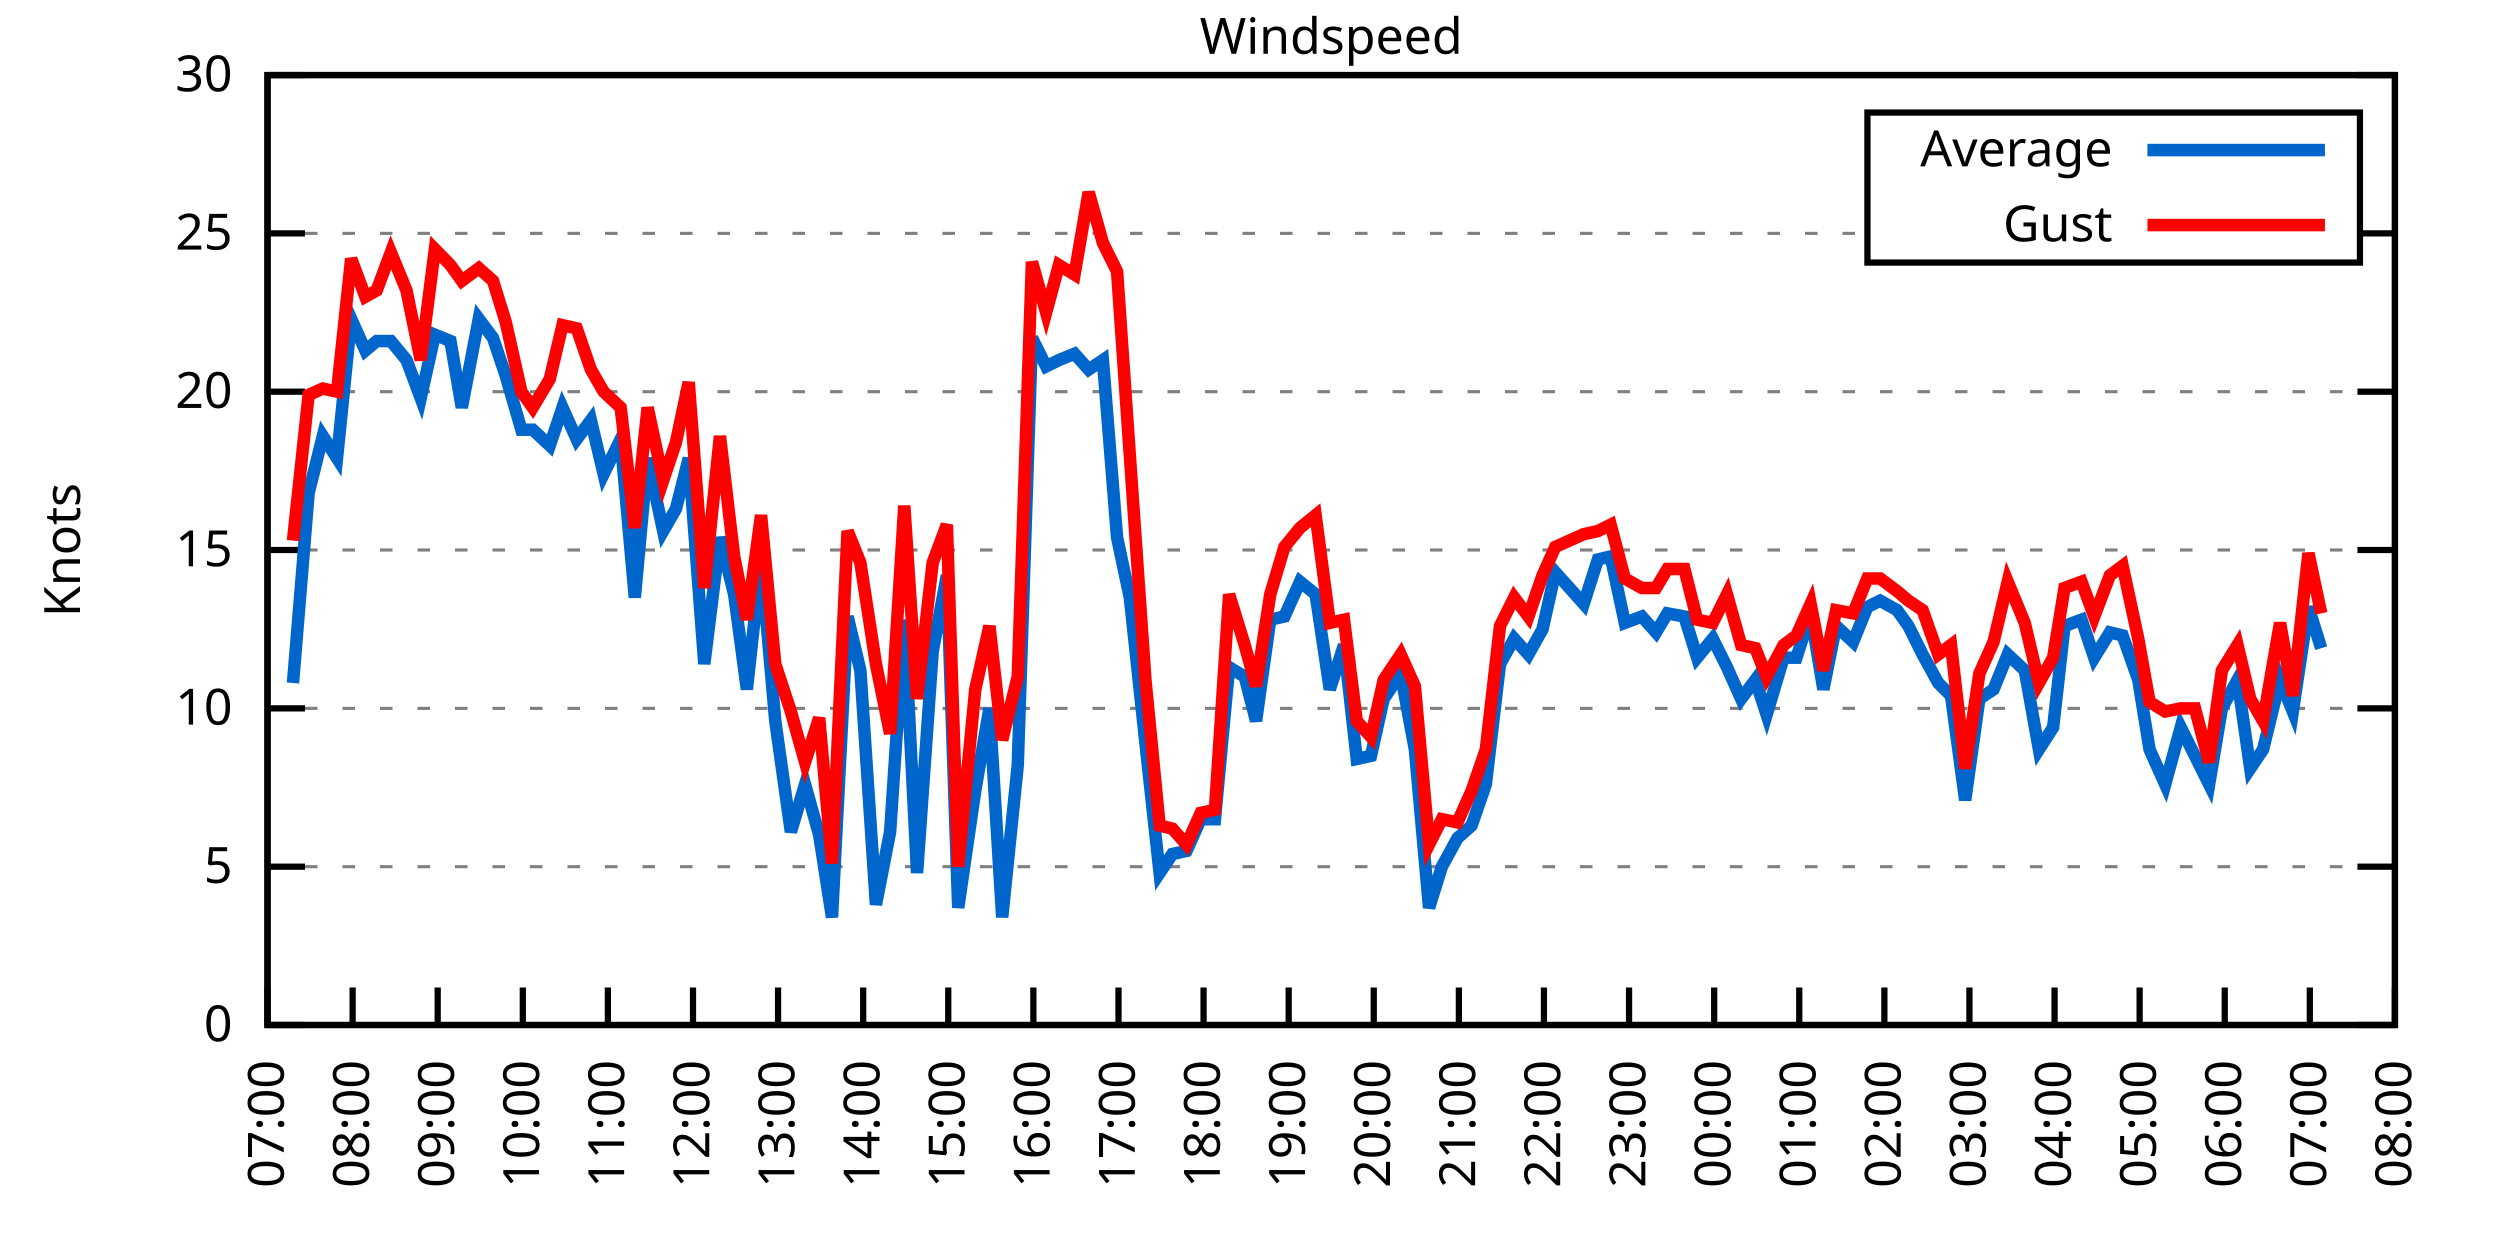
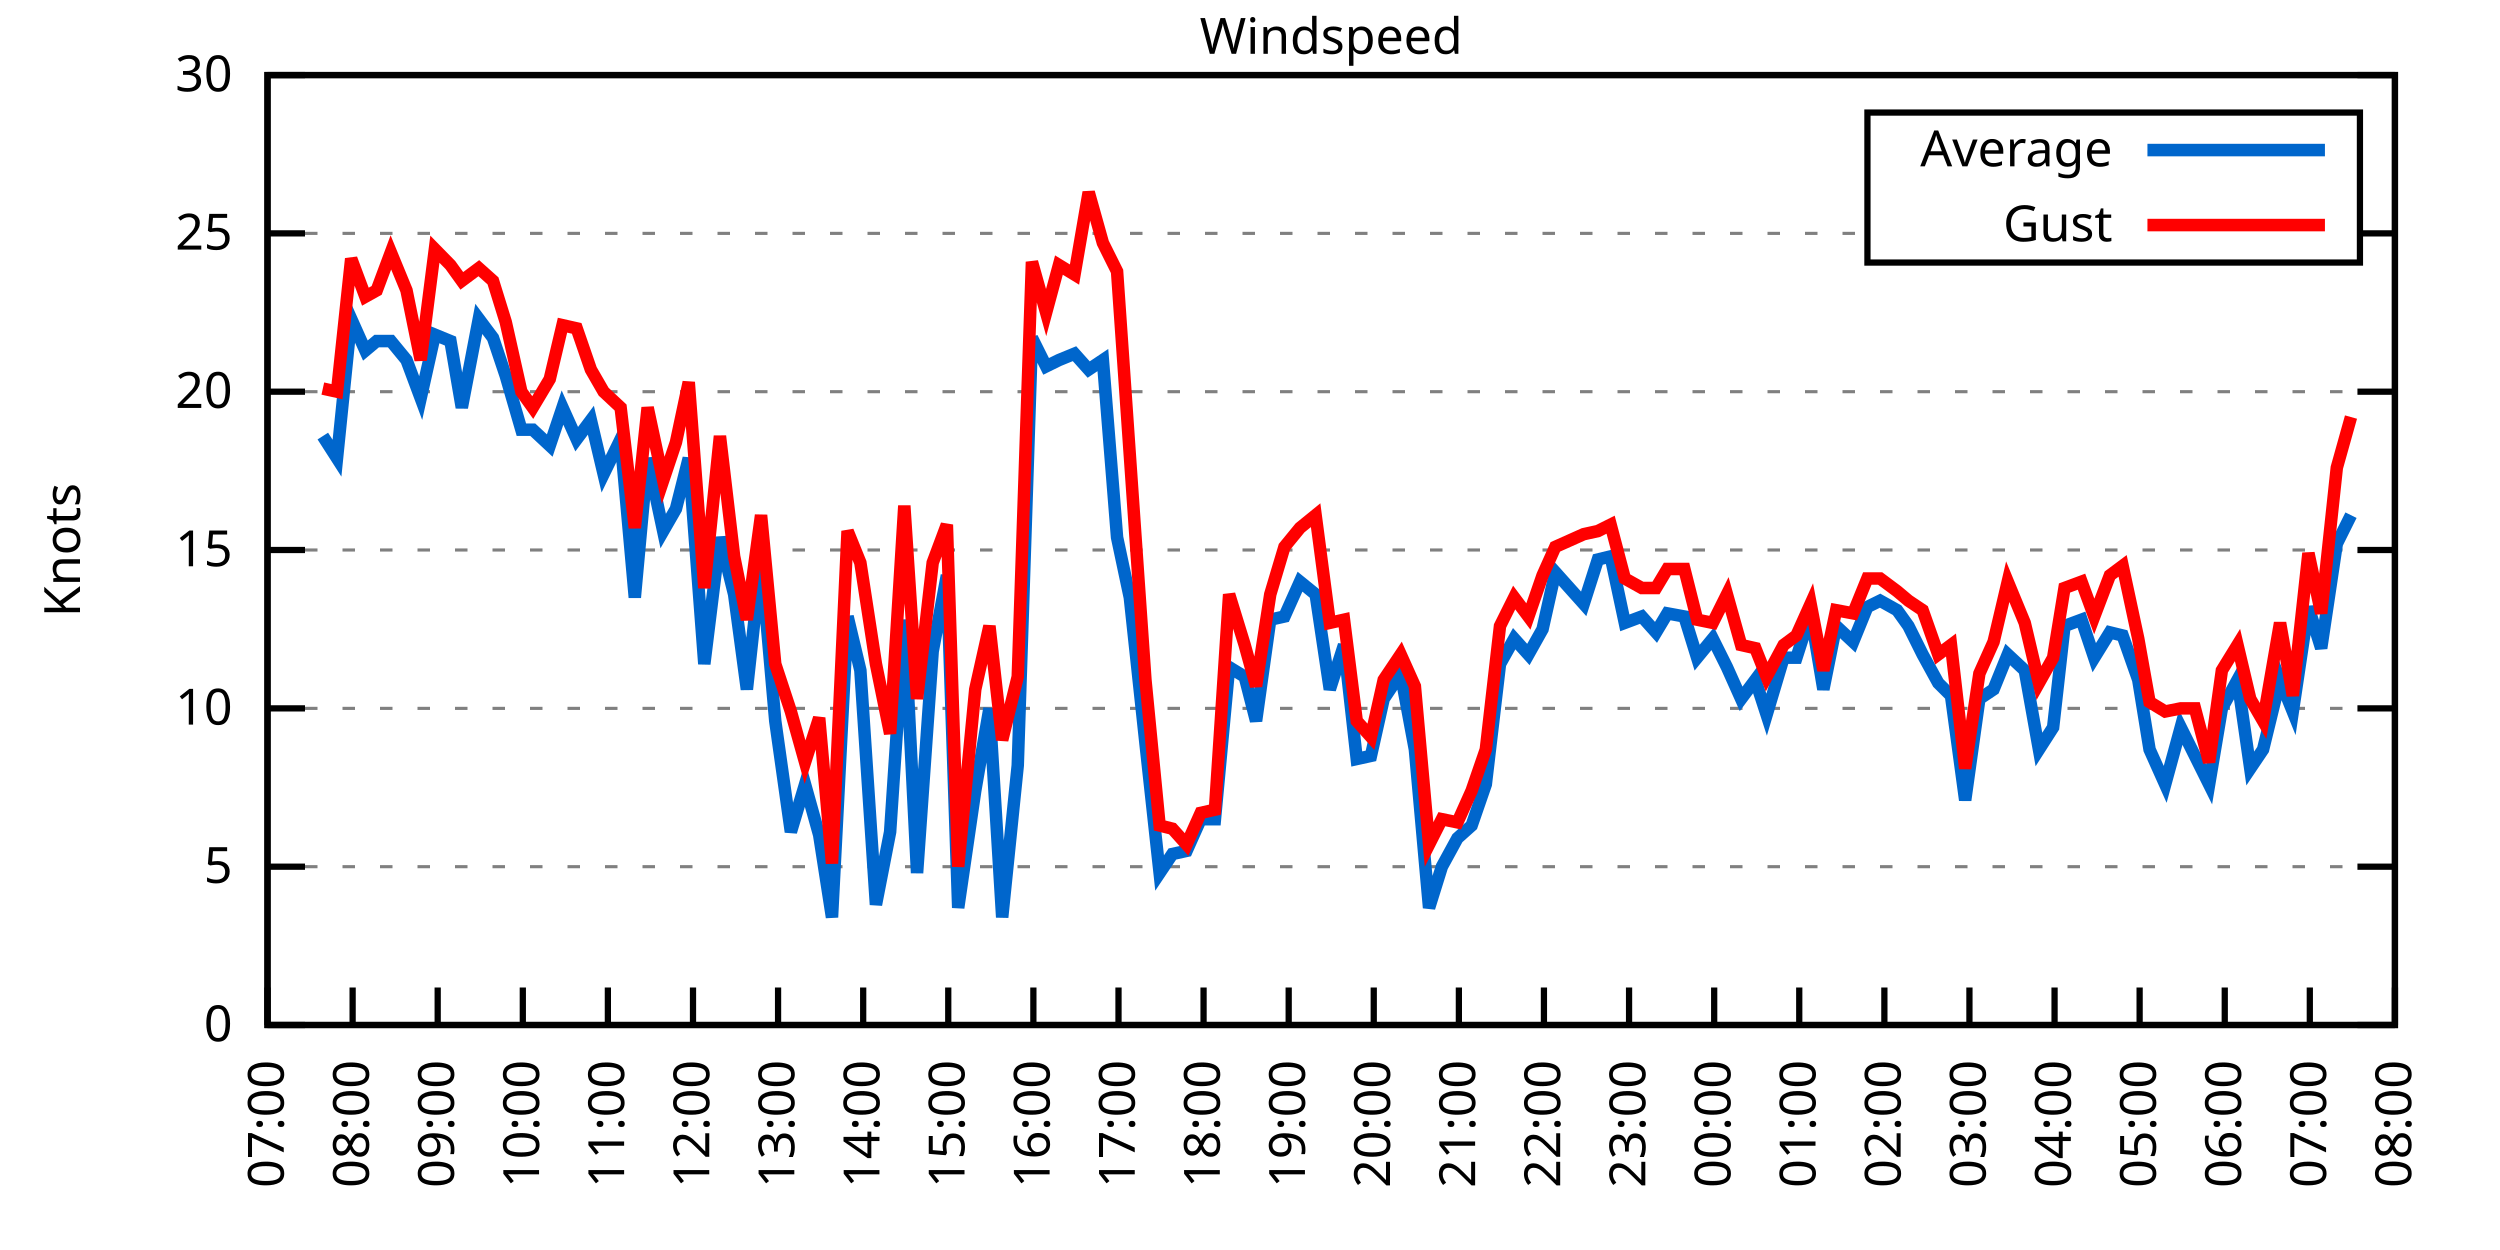
<svg xmlns="http://www.w3.org/2000/svg" xmlns:xlink="http://www.w3.org/1999/xlink" width="400" height="200" viewBox="0 0 400 200">
  <g id="gnuplot_canvas">
    <rect x="0" y="0" width="400" height="200" fill="none" />
    <defs>
      <circle id="gpDot" r="0.5" stroke-width="0.5" stroke="currentColor" />
      <path id="gpPt0" stroke-width="0.333" stroke="currentColor" d="M-1,0 h2 M0,-1 v2" />
      <path id="gpPt1" stroke-width="0.333" stroke="currentColor" d="M-1,-1 L1,1 M1,-1 L-1,1" />
      <path id="gpPt2" stroke-width="0.333" stroke="currentColor" d="M-1,0 L1,0 M0,-1 L0,1 M-1,-1 L1,1 M-1,1 L1,-1" />
      <rect id="gpPt3" stroke-width="0.333" stroke="currentColor" x="-1" y="-1" width="2" height="2" />
      <rect id="gpPt4" stroke-width="0.333" stroke="currentColor" fill="currentColor" x="-1" y="-1" width="2" height="2" />
      <circle id="gpPt5" stroke-width="0.333" stroke="currentColor" cx="0" cy="0" r="1" />
      <use xlink:href="#gpPt5" id="gpPt6" fill="currentColor" stroke="none" />
      <path id="gpPt7" stroke-width="0.333" stroke="currentColor" d="M0,-1.33 L-1.33,0.67 L1.33,0.67 z" />
      <use xlink:href="#gpPt7" id="gpPt8" fill="currentColor" stroke="none" />
      <use xlink:href="#gpPt7" id="gpPt9" stroke="currentColor" transform="rotate(180)" />
      <use xlink:href="#gpPt9" id="gpPt10" fill="currentColor" stroke="none" />
      <use xlink:href="#gpPt3" id="gpPt11" stroke="currentColor" transform="rotate(45)" />
      <use xlink:href="#gpPt11" id="gpPt12" fill="currentColor" stroke="none" />
      <path id="gpPt13" stroke-width="0.333" stroke="currentColor" d="M0,1.330 L1.265,0.411 L0.782,-1.067 L-0.782,-1.076 L-1.265,0.411 z" />
      <use xlink:href="#gpPt13" id="gpPt14" fill="currentColor" stroke="none" />
      <filter id="textbox" filterUnits="objectBoundingBox" x="0" y="0" height="1" width="1">
        <feFlood flood-color="white" flood-opacity="1" result="bgnd" />
        <feComposite in="SourceGraphic" in2="bgnd" operator="atop" />
      </filter>
      <filter id="greybox" filterUnits="objectBoundingBox" x="0" y="0" height="1" width="1">
        <feFlood flood-color="lightgrey" flood-opacity="1" result="grey" />
        <feComposite in="SourceGraphic" in2="grey" operator="atop" />
      </filter>
    </defs>
    <g fill="none" color="white" stroke="currentColor" stroke-width="1.00" stroke-linecap="butt" stroke-linejoin="miter">
</g>
    <g fill="none" color="black" stroke="currentColor" stroke-width="1.00" stroke-linecap="butt" stroke-linejoin="miter">
      <g stroke="none" shape-rendering="crispEdges">
        <polygon fill="rgb(255, 255, 255)" points="42.80,164.00 383.18,164.00 383.18,12.02 42.80,12.02 " />
      </g>
    </g>
    <g fill="none" color="black" stroke="currentColor" stroke-width="1.00" stroke-linecap="butt" stroke-linejoin="miter">
</g>
    <g fill="none" color="black" stroke="black" stroke-width="0.50" stroke-linecap="butt" stroke-linejoin="miter">
</g>
    <g fill="none" color="gray" stroke="currentColor" stroke-width="0.50" stroke-linecap="butt" stroke-linejoin="miter">
      <path stroke="gray" stroke-dasharray="2,4" class="gridline" d="M42.80,164.00 L383.19,164.00  " />
    </g>
    <g fill="none" color="gray" stroke="gray" stroke-width="1.00" stroke-linecap="butt" stroke-linejoin="miter">
</g>
    <g fill="none" color="black" stroke="currentColor" stroke-width="1.00" stroke-linecap="butt" stroke-linejoin="miter">
      <path stroke="black" d="M42.80,164.00 L48.80,164.00 M383.19,164.00 L377.19,164.00  " />
      <g transform="translate(37.20,166.60)" stroke="none" fill="black" font-family="Sans" font-size="8.00" text-anchor="end">
        <text>
          <tspan font-family="Sans"> 0</tspan>
        </text>
      </g>
    </g>
    <g fill="none" color="black" stroke="currentColor" stroke-width="1.00" stroke-linecap="butt" stroke-linejoin="miter">
</g>
    <g fill="none" color="black" stroke="black" stroke-width="0.50" stroke-linecap="butt" stroke-linejoin="miter">
</g>
    <g fill="none" color="gray" stroke="currentColor" stroke-width="0.50" stroke-linecap="butt" stroke-linejoin="miter">
      <path stroke="gray" stroke-dasharray="2,4" class="gridline" d="M42.80,138.67 L383.19,138.67  " />
    </g>
    <g fill="none" color="gray" stroke="gray" stroke-width="1.00" stroke-linecap="butt" stroke-linejoin="miter">
</g>
    <g fill="none" color="black" stroke="currentColor" stroke-width="1.00" stroke-linecap="butt" stroke-linejoin="miter">
      <path stroke="black" d="M42.80,138.67 L48.80,138.67 M383.19,138.67 L377.19,138.67  " />
      <g transform="translate(37.20,141.27)" stroke="none" fill="black" font-family="Sans" font-size="8.00" text-anchor="end">
        <text>
          <tspan font-family="Sans"> 5</tspan>
        </text>
      </g>
    </g>
    <g fill="none" color="black" stroke="currentColor" stroke-width="1.00" stroke-linecap="butt" stroke-linejoin="miter">
</g>
    <g fill="none" color="black" stroke="black" stroke-width="0.50" stroke-linecap="butt" stroke-linejoin="miter">
</g>
    <g fill="none" color="gray" stroke="currentColor" stroke-width="0.50" stroke-linecap="butt" stroke-linejoin="miter">
      <path stroke="gray" stroke-dasharray="2,4" class="gridline" d="M42.80,113.34 L383.19,113.34  " />
    </g>
    <g fill="none" color="gray" stroke="gray" stroke-width="1.00" stroke-linecap="butt" stroke-linejoin="miter">
</g>
    <g fill="none" color="black" stroke="currentColor" stroke-width="1.00" stroke-linecap="butt" stroke-linejoin="miter">
      <path stroke="black" d="M42.80,113.34 L48.80,113.34 M383.19,113.34 L377.19,113.34  " />
      <g transform="translate(37.20,115.94)" stroke="none" fill="black" font-family="Sans" font-size="8.00" text-anchor="end">
        <text>
          <tspan font-family="Sans"> 10</tspan>
        </text>
      </g>
    </g>
    <g fill="none" color="black" stroke="currentColor" stroke-width="1.00" stroke-linecap="butt" stroke-linejoin="miter">
</g>
    <g fill="none" color="black" stroke="black" stroke-width="0.50" stroke-linecap="butt" stroke-linejoin="miter">
</g>
    <g fill="none" color="gray" stroke="currentColor" stroke-width="0.50" stroke-linecap="butt" stroke-linejoin="miter">
      <path stroke="gray" stroke-dasharray="2,4" class="gridline" d="M42.80,88.00 L383.19,88.00  " />
    </g>
    <g fill="none" color="gray" stroke="gray" stroke-width="1.00" stroke-linecap="butt" stroke-linejoin="miter">
</g>
    <g fill="none" color="black" stroke="currentColor" stroke-width="1.00" stroke-linecap="butt" stroke-linejoin="miter">
      <path stroke="black" d="M42.80,88.00 L48.80,88.00 M383.19,88.00 L377.19,88.00  " />
      <g transform="translate(37.20,90.60)" stroke="none" fill="black" font-family="Sans" font-size="8.00" text-anchor="end">
        <text>
          <tspan font-family="Sans"> 15</tspan>
        </text>
      </g>
    </g>
    <g fill="none" color="black" stroke="currentColor" stroke-width="1.00" stroke-linecap="butt" stroke-linejoin="miter">
</g>
    <g fill="none" color="black" stroke="black" stroke-width="0.50" stroke-linecap="butt" stroke-linejoin="miter">
</g>
    <g fill="none" color="gray" stroke="currentColor" stroke-width="0.50" stroke-linecap="butt" stroke-linejoin="miter">
      <path stroke="gray" stroke-dasharray="2,4" class="gridline" d="M42.80,62.67 L383.19,62.67  " />
    </g>
    <g fill="none" color="gray" stroke="gray" stroke-width="1.00" stroke-linecap="butt" stroke-linejoin="miter">
</g>
    <g fill="none" color="black" stroke="currentColor" stroke-width="1.00" stroke-linecap="butt" stroke-linejoin="miter">
      <path stroke="black" d="M42.80,62.67 L48.80,62.67 M383.19,62.67 L377.19,62.67  " />
      <g transform="translate(37.20,65.27)" stroke="none" fill="black" font-family="Sans" font-size="8.00" text-anchor="end">
        <text>
          <tspan font-family="Sans"> 20</tspan>
        </text>
      </g>
    </g>
    <g fill="none" color="black" stroke="currentColor" stroke-width="1.00" stroke-linecap="butt" stroke-linejoin="miter">
</g>
    <g fill="none" color="black" stroke="black" stroke-width="0.50" stroke-linecap="butt" stroke-linejoin="miter">
</g>
    <g fill="none" color="gray" stroke="currentColor" stroke-width="0.50" stroke-linecap="butt" stroke-linejoin="miter">
      <path stroke="gray" stroke-dasharray="2,4" class="gridline" d="M42.80,37.34 L298.79,37.34 M377.59,37.34 L383.19,37.34  " />
    </g>
    <g fill="none" color="gray" stroke="gray" stroke-width="1.00" stroke-linecap="butt" stroke-linejoin="miter">
</g>
    <g fill="none" color="black" stroke="currentColor" stroke-width="1.00" stroke-linecap="butt" stroke-linejoin="miter">
      <path stroke="black" d="M42.80,37.34 L48.80,37.34 M383.19,37.34 L377.19,37.34  " />
      <g transform="translate(37.20,39.94)" stroke="none" fill="black" font-family="Sans" font-size="8.00" text-anchor="end">
        <text>
          <tspan font-family="Sans"> 25</tspan>
        </text>
      </g>
    </g>
    <g fill="none" color="black" stroke="currentColor" stroke-width="1.00" stroke-linecap="butt" stroke-linejoin="miter">
</g>
    <g fill="none" color="black" stroke="black" stroke-width="0.50" stroke-linecap="butt" stroke-linejoin="miter">
</g>
    <g fill="none" color="gray" stroke="currentColor" stroke-width="0.50" stroke-linecap="butt" stroke-linejoin="miter">
      <path stroke="gray" stroke-dasharray="2,4" class="gridline" d="M42.80,12.01 L383.19,12.01  " />
    </g>
    <g fill="none" color="gray" stroke="gray" stroke-width="1.00" stroke-linecap="butt" stroke-linejoin="miter">
</g>
    <g fill="none" color="black" stroke="currentColor" stroke-width="1.00" stroke-linecap="butt" stroke-linejoin="miter">
      <path stroke="black" d="M42.80,12.01 L48.80,12.01 M383.19,12.01 L377.19,12.01  " />
      <g transform="translate(37.20,14.61)" stroke="none" fill="black" font-family="Sans" font-size="8.00" text-anchor="end">
        <text>
          <tspan font-family="Sans"> 30</tspan>
        </text>
      </g>
    </g>
    <g fill="none" color="black" stroke="currentColor" stroke-width="1.00" stroke-linecap="butt" stroke-linejoin="miter">
      <path stroke="black" d="M42.80,164.00 L42.80,158.00  " />
      <g transform="translate(45.40,169.60) rotate(270.00)" stroke="none" fill="black" font-family="Sans" font-size="8.00" text-anchor="end">
        <text>
          <tspan font-family="Sans">07:00</tspan>
        </text>
      </g>
    </g>
    <g fill="none" color="black" stroke="currentColor" stroke-width="1.00" stroke-linecap="butt" stroke-linejoin="miter">
      <path stroke="black" d="M56.42,164.00 L56.42,158.00  " />
      <g transform="translate(59.02,169.60) rotate(270.00)" stroke="none" fill="black" font-family="Sans" font-size="8.00" text-anchor="end">
        <text>
          <tspan font-family="Sans">08:00</tspan>
        </text>
      </g>
    </g>
    <g fill="none" color="black" stroke="currentColor" stroke-width="1.00" stroke-linecap="butt" stroke-linejoin="miter">
      <path stroke="black" d="M70.03,164.00 L70.03,158.00  " />
      <g transform="translate(72.63,169.60) rotate(270.00)" stroke="none" fill="black" font-family="Sans" font-size="8.00" text-anchor="end">
        <text>
          <tspan font-family="Sans">09:00</tspan>
        </text>
      </g>
    </g>
    <g fill="none" color="black" stroke="currentColor" stroke-width="1.00" stroke-linecap="butt" stroke-linejoin="miter">
      <path stroke="black" d="M83.65,164.00 L83.65,158.00  " />
      <g transform="translate(86.25,169.60) rotate(270.00)" stroke="none" fill="black" font-family="Sans" font-size="8.00" text-anchor="end">
        <text>
          <tspan font-family="Sans">10:00</tspan>
        </text>
      </g>
    </g>
    <g fill="none" color="black" stroke="currentColor" stroke-width="1.00" stroke-linecap="butt" stroke-linejoin="miter">
      <path stroke="black" d="M97.26,164.00 L97.26,158.00  " />
      <g transform="translate(99.86,169.60) rotate(270.00)" stroke="none" fill="black" font-family="Sans" font-size="8.00" text-anchor="end">
        <text>
          <tspan font-family="Sans">11:00</tspan>
        </text>
      </g>
    </g>
    <g fill="none" color="black" stroke="currentColor" stroke-width="1.00" stroke-linecap="butt" stroke-linejoin="miter">
      <path stroke="black" d="M110.88,164.00 L110.88,158.00  " />
      <g transform="translate(113.48,169.60) rotate(270.00)" stroke="none" fill="black" font-family="Sans" font-size="8.00" text-anchor="end">
        <text>
          <tspan font-family="Sans">12:00</tspan>
        </text>
      </g>
    </g>
    <g fill="none" color="black" stroke="currentColor" stroke-width="1.00" stroke-linecap="butt" stroke-linejoin="miter">
      <path stroke="black" d="M124.49,164.00 L124.49,158.00  " />
      <g transform="translate(127.09,169.60) rotate(270.00)" stroke="none" fill="black" font-family="Sans" font-size="8.00" text-anchor="end">
        <text>
          <tspan font-family="Sans">13:00</tspan>
        </text>
      </g>
    </g>
    <g fill="none" color="black" stroke="currentColor" stroke-width="1.00" stroke-linecap="butt" stroke-linejoin="miter">
      <path stroke="black" d="M138.11,164.00 L138.11,158.00  " />
      <g transform="translate(140.71,169.60) rotate(270.00)" stroke="none" fill="black" font-family="Sans" font-size="8.00" text-anchor="end">
        <text>
          <tspan font-family="Sans">14:00</tspan>
        </text>
      </g>
    </g>
    <g fill="none" color="black" stroke="currentColor" stroke-width="1.00" stroke-linecap="butt" stroke-linejoin="miter">
      <path stroke="black" d="M151.72,164.00 L151.72,158.00  " />
      <g transform="translate(154.32,169.60) rotate(270.00)" stroke="none" fill="black" font-family="Sans" font-size="8.00" text-anchor="end">
        <text>
          <tspan font-family="Sans">15:00</tspan>
        </text>
      </g>
    </g>
    <g fill="none" color="black" stroke="currentColor" stroke-width="1.00" stroke-linecap="butt" stroke-linejoin="miter">
      <path stroke="black" d="M165.34,164.00 L165.34,158.00  " />
      <g transform="translate(167.94,169.60) rotate(270.00)" stroke="none" fill="black" font-family="Sans" font-size="8.00" text-anchor="end">
        <text>
          <tspan font-family="Sans">16:00</tspan>
        </text>
      </g>
    </g>
    <g fill="none" color="black" stroke="currentColor" stroke-width="1.00" stroke-linecap="butt" stroke-linejoin="miter">
      <path stroke="black" d="M178.96,164.00 L178.96,158.00  " />
      <g transform="translate(181.56,169.60) rotate(270.00)" stroke="none" fill="black" font-family="Sans" font-size="8.00" text-anchor="end">
        <text>
          <tspan font-family="Sans">17:00</tspan>
        </text>
      </g>
    </g>
    <g fill="none" color="black" stroke="currentColor" stroke-width="1.00" stroke-linecap="butt" stroke-linejoin="miter">
      <path stroke="black" d="M192.57,164.00 L192.57,158.00  " />
      <g transform="translate(195.17,169.60) rotate(270.00)" stroke="none" fill="black" font-family="Sans" font-size="8.00" text-anchor="end">
        <text>
          <tspan font-family="Sans">18:00</tspan>
        </text>
      </g>
    </g>
    <g fill="none" color="black" stroke="currentColor" stroke-width="1.00" stroke-linecap="butt" stroke-linejoin="miter">
      <path stroke="black" d="M206.19,164.00 L206.19,158.00  " />
      <g transform="translate(208.79,169.60) rotate(270.00)" stroke="none" fill="black" font-family="Sans" font-size="8.00" text-anchor="end">
        <text>
          <tspan font-family="Sans">19:00</tspan>
        </text>
      </g>
    </g>
    <g fill="none" color="black" stroke="currentColor" stroke-width="1.00" stroke-linecap="butt" stroke-linejoin="miter">
      <path stroke="black" d="M219.80,164.00 L219.80,158.00  " />
      <g transform="translate(222.40,169.60) rotate(270.00)" stroke="none" fill="black" font-family="Sans" font-size="8.00" text-anchor="end">
        <text>
          <tspan font-family="Sans">20:00</tspan>
        </text>
      </g>
    </g>
    <g fill="none" color="black" stroke="currentColor" stroke-width="1.00" stroke-linecap="butt" stroke-linejoin="miter">
      <path stroke="black" d="M233.42,164.00 L233.42,158.00  " />
      <g transform="translate(236.02,169.60) rotate(270.00)" stroke="none" fill="black" font-family="Sans" font-size="8.00" text-anchor="end">
        <text>
          <tspan font-family="Sans">21:00</tspan>
        </text>
      </g>
    </g>
    <g fill="none" color="black" stroke="currentColor" stroke-width="1.00" stroke-linecap="butt" stroke-linejoin="miter">
      <path stroke="black" d="M247.03,164.00 L247.03,158.00  " />
      <g transform="translate(249.63,169.60) rotate(270.00)" stroke="none" fill="black" font-family="Sans" font-size="8.00" text-anchor="end">
        <text>
          <tspan font-family="Sans">22:00</tspan>
        </text>
      </g>
    </g>
    <g fill="none" color="black" stroke="currentColor" stroke-width="1.00" stroke-linecap="butt" stroke-linejoin="miter">
      <path stroke="black" d="M260.65,164.00 L260.65,158.00  " />
      <g transform="translate(263.25,169.60) rotate(270.00)" stroke="none" fill="black" font-family="Sans" font-size="8.00" text-anchor="end">
        <text>
          <tspan font-family="Sans">23:00</tspan>
        </text>
      </g>
    </g>
    <g fill="none" color="black" stroke="currentColor" stroke-width="1.00" stroke-linecap="butt" stroke-linejoin="miter">
      <path stroke="black" d="M274.27,164.00 L274.27,158.00  " />
      <g transform="translate(276.87,169.60) rotate(270.00)" stroke="none" fill="black" font-family="Sans" font-size="8.00" text-anchor="end">
        <text>
          <tspan font-family="Sans">00:00</tspan>
        </text>
      </g>
    </g>
    <g fill="none" color="black" stroke="currentColor" stroke-width="1.00" stroke-linecap="butt" stroke-linejoin="miter">
      <path stroke="black" d="M287.88,164.00 L287.88,158.00  " />
      <g transform="translate(290.48,169.60) rotate(270.00)" stroke="none" fill="black" font-family="Sans" font-size="8.00" text-anchor="end">
        <text>
          <tspan font-family="Sans">01:00</tspan>
        </text>
      </g>
    </g>
    <g fill="none" color="black" stroke="currentColor" stroke-width="1.00" stroke-linecap="butt" stroke-linejoin="miter">
      <path stroke="black" d="M301.50,164.00 L301.50,158.00  " />
      <g transform="translate(304.10,169.60) rotate(270.00)" stroke="none" fill="black" font-family="Sans" font-size="8.00" text-anchor="end">
        <text>
          <tspan font-family="Sans">02:00</tspan>
        </text>
      </g>
    </g>
    <g fill="none" color="black" stroke="currentColor" stroke-width="1.00" stroke-linecap="butt" stroke-linejoin="miter">
      <path stroke="black" d="M315.11,164.00 L315.11,158.00  " />
      <g transform="translate(317.71,169.60) rotate(270.00)" stroke="none" fill="black" font-family="Sans" font-size="8.00" text-anchor="end">
        <text>
          <tspan font-family="Sans">03:00</tspan>
        </text>
      </g>
    </g>
    <g fill="none" color="black" stroke="currentColor" stroke-width="1.00" stroke-linecap="butt" stroke-linejoin="miter">
      <path stroke="black" d="M328.73,164.00 L328.73,158.00  " />
      <g transform="translate(331.33,169.60) rotate(270.00)" stroke="none" fill="black" font-family="Sans" font-size="8.00" text-anchor="end">
        <text>
          <tspan font-family="Sans">04:00</tspan>
        </text>
      </g>
    </g>
    <g fill="none" color="black" stroke="currentColor" stroke-width="1.00" stroke-linecap="butt" stroke-linejoin="miter">
      <path stroke="black" d="M342.34,164.00 L342.34,158.00  " />
      <g transform="translate(344.94,169.60) rotate(270.00)" stroke="none" fill="black" font-family="Sans" font-size="8.00" text-anchor="end">
        <text>
          <tspan font-family="Sans">05:00</tspan>
        </text>
      </g>
    </g>
    <g fill="none" color="black" stroke="currentColor" stroke-width="1.00" stroke-linecap="butt" stroke-linejoin="miter">
      <path stroke="black" d="M355.96,164.00 L355.96,158.00  " />
      <g transform="translate(358.56,169.60) rotate(270.00)" stroke="none" fill="black" font-family="Sans" font-size="8.00" text-anchor="end">
        <text>
          <tspan font-family="Sans">06:00</tspan>
        </text>
      </g>
    </g>
    <g fill="none" color="black" stroke="currentColor" stroke-width="1.00" stroke-linecap="butt" stroke-linejoin="miter">
      <path stroke="black" d="M369.57,164.00 L369.57,158.00  " />
      <g transform="translate(372.17,169.60) rotate(270.00)" stroke="none" fill="black" font-family="Sans" font-size="8.00" text-anchor="end">
        <text>
          <tspan font-family="Sans">07:00</tspan>
        </text>
      </g>
    </g>
    <g fill="none" color="black" stroke="currentColor" stroke-width="1.00" stroke-linecap="butt" stroke-linejoin="miter">
      <path stroke="black" d="M383.19,164.00 L383.19,158.00  " />
      <g transform="translate(385.79,169.60) rotate(270.00)" stroke="none" fill="black" font-family="Sans" font-size="8.00" text-anchor="end">
        <text>
          <tspan font-family="Sans">08:00</tspan>
        </text>
      </g>
    </g>
    <g fill="none" color="black" stroke="currentColor" stroke-width="1.00" stroke-linecap="butt" stroke-linejoin="miter">
</g>
    <g fill="none" color="black" stroke="currentColor" stroke-width="1.00" stroke-linecap="butt" stroke-linejoin="miter">
      <path stroke="black" d="M42.80,12.01 L42.80,164.00 L383.19,164.00 L383.19,12.01 L42.80,12.01 Z  " />
    </g>
    <g fill="none" color="black" stroke="currentColor" stroke-width="1.00" stroke-linecap="butt" stroke-linejoin="miter">
</g>
    <g fill="none" color="black" stroke="currentColor" stroke-width="1.00" stroke-linecap="butt" stroke-linejoin="miter">
      <path stroke="black" d="M298.79,42.01 L298.79,18.01 L377.59,18.01 L377.59,42.01 L298.79,42.01 Z  " />
    </g>
    <g id="Windspeed_plot_1">
      <g fill="none" color="white" stroke="black" stroke-width="2.00" stroke-linecap="butt" stroke-linejoin="miter">
</g>
      <g fill="none" color="black" stroke="currentColor" stroke-width="2.00" stroke-linecap="butt" stroke-linejoin="miter">
        <g transform="translate(337.99,26.61)" stroke="none" fill="black" font-family="Sans" font-size="8.00" text-anchor="end">
          <text>
            <tspan font-family="Sans">Average</tspan>
          </text>
        </g>
      </g>
      <g fill="none" color="black" stroke="currentColor" stroke-width="2.00" stroke-linecap="butt" stroke-linejoin="miter">
-         <path stroke="rgb(  0, 102, 204)" d="M343.59,24.01 L371.99,24.01 M46.88,109.28 L49.38,78.89 L51.65,69.77 L53.92,73.31 L56.19,51.02 L58.46,56.09   L60.27,54.57 L62.54,54.57 L65.04,57.61 L67.31,63.69 L69.58,53.55 L72.07,54.57 L73.89,65.21 L76.61,51.02   L78.88,54.06 L80.92,60.14 L83.42,68.75 L85.24,68.75 L87.96,71.29 L90.00,65.21 L92.27,70.27 L94.54,67.23   L96.58,75.85 L99.30,70.27 L101.57,95.60 L103.62,73.31 L106.11,84.97 L108.15,81.42 L110.20,73.31 L112.69,106.24   L115.19,85.98 L117.46,95.10 L119.50,110.30 L121.77,89.52 L124.04,115.36 L126.54,133.10 L128.81,125.50 L131.07,133.60   L133.12,146.77 L135.61,98.64 L137.66,107.26 L140.15,144.75 L142.42,133.10 L144.69,99.15 L146.73,139.68 L149.23,104.22   L151.50,92.06 L153.31,145.25 L156.04,126.51 L158.31,113.34 L160.35,146.77 L162.84,122.46 L165.11,54.06 L167.38,58.62   L169.43,57.61 L171.92,56.59 L174.19,59.13 L176.46,57.61 L178.73,85.98 L180.77,95.60 L183.27,118.91 L185.54,139.68   L187.58,136.64 L189.85,136.14 L192.12,131.07 L194.39,131.07 L196.66,106.75 L199.15,108.27 L200.97,115.36 L203.24,99.15   L205.51,98.64 L208.00,93.07 L210.50,95.10 L212.77,110.30 L215.04,103.20 L217.08,121.44 L219.35,120.94 L221.39,111.82   L224.11,107.76 L226.38,119.92 L228.65,145.25 L230.70,138.67 L233.19,134.11 L235.46,132.08 L237.73,125.50 L240.00,106.24   L242.27,102.19 L244.54,104.72 L246.81,100.67 L248.85,91.55 L253.39,96.62 L255.66,89.52 L257.70,89.02 L259.97,99.66   L262.69,98.64 L264.96,101.18 L266.78,98.14 L269.50,98.64 L271.54,105.23 L274.04,102.19 L276.31,106.75 L278.58,111.82   L280.85,108.78 L282.66,114.35 L285.38,105.23 L287.43,105.23 L289.70,98.14 L291.74,110.30 L293.78,100.16 L296.50,102.70   L298.77,97.12 L300.82,96.11 L303.54,97.63 L305.35,100.16 L307.62,104.72 L310.12,109.28 L312.16,111.31 L314.43,128.03   L316.70,111.82 L318.97,110.30 L321.24,104.72 L323.96,107.26 L326.23,119.92 L328.50,116.38 L330.32,100.16 L333.04,99.15   L335.08,105.23 L337.58,101.18 L339.62,101.68 L342.12,108.78 L343.93,119.92 L346.43,125.50 L348.92,116.38 L351.19,120.94   L353.46,125.50 L355.50,113.34 L358.00,108.78 L360.04,122.96 L362.09,119.92 L364.81,108.78 L366.85,113.84 L369.35,97.12   L371.39,103.71  " />
+         <path stroke="rgb(  0, 102, 204)" d="M343.59,24.01 L371.99,24.01 M51.65,69.77 L53.92,73.31 L56.19,51.02 L58.46,56.09 L60.27,54.57 L62.54,54.57   L65.04,57.61 L67.31,63.69 L69.58,53.55 L72.07,54.57 L73.89,65.21 L76.61,51.02 L78.88,54.06 L80.92,60.14   L83.42,68.75 L85.24,68.75 L87.96,71.29 L90.00,65.21 L92.27,70.27 L94.54,67.23 L96.58,75.85 L99.30,70.27   L101.57,95.60 L103.62,73.31 L106.11,84.97 L108.15,81.42 L110.20,73.31 L112.69,106.24 L115.19,85.98 L117.46,95.10   L119.50,110.30 L121.77,89.52 L124.04,115.36 L126.54,133.10 L128.81,125.50 L131.07,133.60 L133.12,146.77 L135.61,98.64   L137.66,107.26 L140.15,144.75 L142.42,133.10 L144.69,99.15 L146.73,139.68 L149.23,104.22 L151.50,92.06 L153.31,145.25   L156.04,126.51 L158.31,113.34 L160.35,146.77 L162.84,122.46 L165.11,54.06 L167.38,58.62 L169.43,57.61 L171.92,56.59   L174.19,59.13 L176.46,57.61 L178.73,85.98 L180.77,95.60 L183.27,118.91 L185.54,139.68 L187.58,136.64 L189.85,136.14   L192.12,131.07 L194.39,131.07 L196.66,106.75 L199.15,108.27 L200.97,115.36 L203.24,99.15 L205.51,98.64 L208.00,93.07   L210.50,95.10 L212.77,110.30 L215.04,103.20 L217.08,121.44 L219.35,120.94 L221.39,111.82 L224.11,107.76 L226.38,119.92   L228.65,145.25 L230.70,138.67 L233.19,134.11 L235.46,132.08 L237.73,125.50 L240.00,106.24 L242.27,102.19 L244.54,104.72   L246.81,100.67 L248.85,91.55 L253.39,96.62 L255.66,89.52 L257.70,89.02 L259.97,99.66 L262.69,98.64 L264.96,101.18   L266.78,98.14 L269.50,98.64 L271.54,105.23 L274.04,102.19 L276.31,106.75 L278.58,111.82 L280.85,108.78 L282.66,114.35   L285.38,105.23 L287.43,105.23 L289.70,98.14 L291.74,110.30 L293.78,100.16 L296.50,102.70 L298.77,97.12 L300.82,96.11   L303.54,97.63 L305.35,100.16 L307.62,104.72 L310.12,109.28 L312.16,111.31 L314.43,128.03 L316.70,111.82 L318.97,110.30   L321.24,104.72 L323.96,107.26 L326.23,119.92 L328.50,116.38 L330.32,100.16 L333.04,99.15 L335.08,105.23 L337.58,101.18   L339.62,101.68 L342.12,108.78 L343.93,119.92 L346.43,125.50 L348.92,116.38 L351.19,120.94 L353.46,125.50 L355.50,113.34   L358.00,108.78 L360.04,122.96 L362.09,119.92 L364.81,108.78 L366.85,113.84 L369.35,97.12 L371.39,103.71 L373.89,86.99   L376.16,82.43  " />
      </g>
    </g>
    <g id="Windspeed_plot_2">
      <g fill="none" color="black" stroke="currentColor" stroke-width="2.00" stroke-linecap="butt" stroke-linejoin="miter">
        <g transform="translate(337.99,38.61)" stroke="none" fill="black" font-family="Sans" font-size="8.00" text-anchor="end">
          <text>
            <tspan font-family="Sans">Gust</tspan>
          </text>
        </g>
      </g>
      <g fill="none" color="black" stroke="currentColor" stroke-width="2.00" stroke-linecap="butt" stroke-linejoin="miter">
-         <path stroke="rgb(255,   0,   0)" d="M343.59,36.01 L371.99,36.01 M46.88,86.49 L49.38,63.18 L51.65,62.17 L53.92,62.67 L56.19,41.39 L58.46,47.47   L60.27,46.46 L62.54,40.38 L65.04,46.46 L67.31,57.61 L69.58,39.87 L72.07,42.41 L73.89,44.94 L76.61,42.91   L78.88,44.94 L80.92,51.53 L83.42,62.67 L85.24,65.21 L87.96,60.65 L90.00,52.03 L92.27,52.54 L94.54,59.13   L96.58,62.67 L99.30,65.21 L101.57,84.46 L103.62,65.21 L106.11,76.86 L108.15,70.78 L110.20,61.15 L112.69,94.08   L115.19,69.77 L117.46,89.02 L119.50,99.15 L121.77,82.43 L124.04,106.24 L126.54,113.84 L128.81,121.95 L131.07,114.86   L133.12,138.16 L135.61,84.97 L137.66,90.03 L140.15,106.24 L142.42,117.39 L144.69,80.91 L146.73,111.82 L149.23,90.03   L151.50,83.95 L153.31,138.67 L156.04,110.30 L158.31,100.16 L160.35,118.40 L162.84,108.27 L165.11,41.90 L167.38,50.01   L169.43,42.41 L171.92,43.93 L174.19,30.76 L176.46,38.86 L178.73,43.42 L180.77,72.81 L183.27,108.78 L185.54,132.08   L187.58,132.59 L189.85,135.12 L192.12,130.06 L194.39,129.55 L196.66,95.10 L199.15,103.20 L200.97,109.79 L203.24,95.10   L205.51,87.50 L208.00,84.46 L210.50,82.43 L212.77,99.66 L215.04,99.15 L217.08,115.36 L219.35,117.90 L221.39,108.78   L224.11,104.72 L226.38,109.79 L228.65,135.12 L230.70,131.07 L233.19,131.58 L235.46,126.51 L237.73,119.92 L240.00,100.16   L242.27,95.60 L244.54,98.64 L246.81,92.06 L248.85,87.50 L253.39,85.47 L255.66,84.97 L257.70,83.95 L259.97,92.56   L262.69,94.08 L264.96,94.08 L266.78,91.04 L269.50,91.04 L271.54,99.15 L274.04,99.66 L276.31,95.10 L278.58,103.20   L280.85,103.71 L282.66,108.27 L285.38,103.20 L287.43,101.68 L289.70,96.62 L291.74,107.26 L293.78,97.63 L296.50,98.14   L298.77,92.56 L300.82,92.56 L303.54,94.59 L305.35,96.11 L307.62,97.63 L310.12,104.72 L312.16,103.20 L314.43,122.96   L316.70,107.76 L318.97,102.70 L321.24,93.07 L323.96,99.66 L326.23,109.28 L328.50,105.23 L330.32,94.08 L333.04,93.07   L335.08,98.64 L337.58,92.06 L339.62,90.54 L342.12,102.19 L343.93,112.32 L346.43,113.84 L348.92,113.34 L351.19,113.34   L353.46,121.95 L355.50,107.26 L358.00,103.20 L360.04,111.82 L362.09,115.36 L364.81,99.66 L366.85,111.31 L369.35,88.51   L371.39,98.14  " />
+         <path stroke="rgb(255,   0,   0)" d="M343.59,36.01 L371.99,36.01 M51.65,62.17 L53.92,62.67 L56.19,41.39 L58.46,47.47 L60.27,46.46 L62.54,40.38   L65.04,46.46 L67.31,57.61 L69.58,39.87 L72.07,42.41 L73.89,44.94 L76.61,42.91 L78.88,44.94 L80.92,51.53   L83.42,62.67 L85.24,65.21 L87.96,60.65 L90.00,52.03 L92.27,52.54 L94.54,59.13 L96.58,62.67 L99.30,65.21   L101.57,84.46 L103.62,65.21 L106.11,76.86 L108.15,70.78 L110.20,61.15 L112.69,94.08 L115.19,69.77 L117.46,89.02   L119.50,99.15 L121.77,82.43 L124.04,106.24 L126.54,113.84 L128.81,121.95 L131.07,114.86 L133.12,138.16 L135.61,84.97   L137.66,90.03 L140.15,106.24 L142.42,117.39 L144.69,80.91 L146.73,111.82 L149.23,90.03 L151.50,83.95 L153.31,138.67   L156.04,110.30 L158.31,100.16 L160.35,118.40 L162.84,108.27 L165.11,41.90 L167.38,50.01 L169.43,42.41 L171.92,43.93   L174.19,30.76 L176.46,38.86 L178.73,43.42 L180.77,72.81 L183.27,108.78 L185.54,132.08 L187.58,132.59 L189.85,135.12   L192.12,130.06 L194.39,129.55 L196.66,95.10 L199.15,103.20 L200.97,109.79 L203.24,95.10 L205.51,87.50 L208.00,84.46   L210.50,82.43 L212.77,99.66 L215.04,99.15 L217.08,115.36 L219.35,117.90 L221.39,108.78 L224.11,104.72 L226.38,109.79   L228.65,135.12 L230.70,131.07 L233.19,131.58 L235.46,126.51 L237.73,119.92 L240.00,100.16 L242.27,95.60 L244.54,98.64   L246.81,92.06 L248.85,87.50 L253.39,85.47 L255.66,84.97 L257.70,83.95 L259.97,92.56 L262.69,94.08 L264.96,94.08   L266.78,91.04 L269.50,91.04 L271.54,99.15 L274.04,99.66 L276.31,95.10 L278.58,103.20 L280.85,103.71 L282.66,108.27   L285.38,103.20 L287.43,101.68 L289.70,96.62 L291.74,107.26 L293.78,97.63 L296.50,98.14 L298.77,92.56 L300.82,92.56   L303.54,94.59 L305.35,96.11 L307.62,97.63 L310.12,104.72 L312.16,103.20 L314.43,122.96 L316.70,107.76 L318.97,102.70   L321.24,93.07 L323.96,99.66 L326.23,109.28 L328.50,105.23 L330.32,94.08 L333.04,93.07 L335.08,98.64 L337.58,92.06   L339.62,90.54 L342.12,102.19 L343.93,112.32 L346.43,113.84 L348.92,113.34 L351.19,113.34 L353.46,121.95 L355.50,107.26   L358.00,103.20 L360.04,111.82 L362.09,115.36 L364.81,99.66 L366.85,111.31 L369.35,88.51 L371.39,98.14 L373.89,74.83   L376.16,66.73  " />
      </g>
    </g>
    <g fill="none" color="black" stroke="currentColor" stroke-width="2.00" stroke-linecap="butt" stroke-linejoin="miter">
</g>
    <g fill="none" color="black" stroke="black" stroke-width="1.00" stroke-linecap="butt" stroke-linejoin="miter">
</g>
    <g fill="none" color="black" stroke="currentColor" stroke-width="1.00" stroke-linecap="butt" stroke-linejoin="miter">
      <path stroke="black" d="M42.80,12.01 L42.80,164.00 L383.19,164.00 L383.19,12.01 L42.80,12.01 Z  " />
      <g transform="translate(12.80,88.01) rotate(270.00)" stroke="none" fill="black" font-family="Sans" font-size="8.00" text-anchor="middle">
        <text>
          <tspan font-family="Sans">Knots</tspan>
        </text>
      </g>
    </g>
    <g fill="none" color="black" stroke="currentColor" stroke-width="1.00" stroke-linecap="butt" stroke-linejoin="miter">
</g>
    <g fill="none" color="black" stroke="currentColor" stroke-width="1.00" stroke-linecap="butt" stroke-linejoin="miter">
      <g transform="translate(212.99,8.61)" stroke="none" fill="black" font-family="Sans" font-size="8.00" text-anchor="middle">
        <text>
          <tspan font-family="Sans">Windspeed</tspan>
        </text>
      </g>
    </g>
    <g fill="none" color="black" stroke="currentColor" stroke-width="1.00" stroke-linecap="butt" stroke-linejoin="miter">
</g>
  </g>
</svg>
